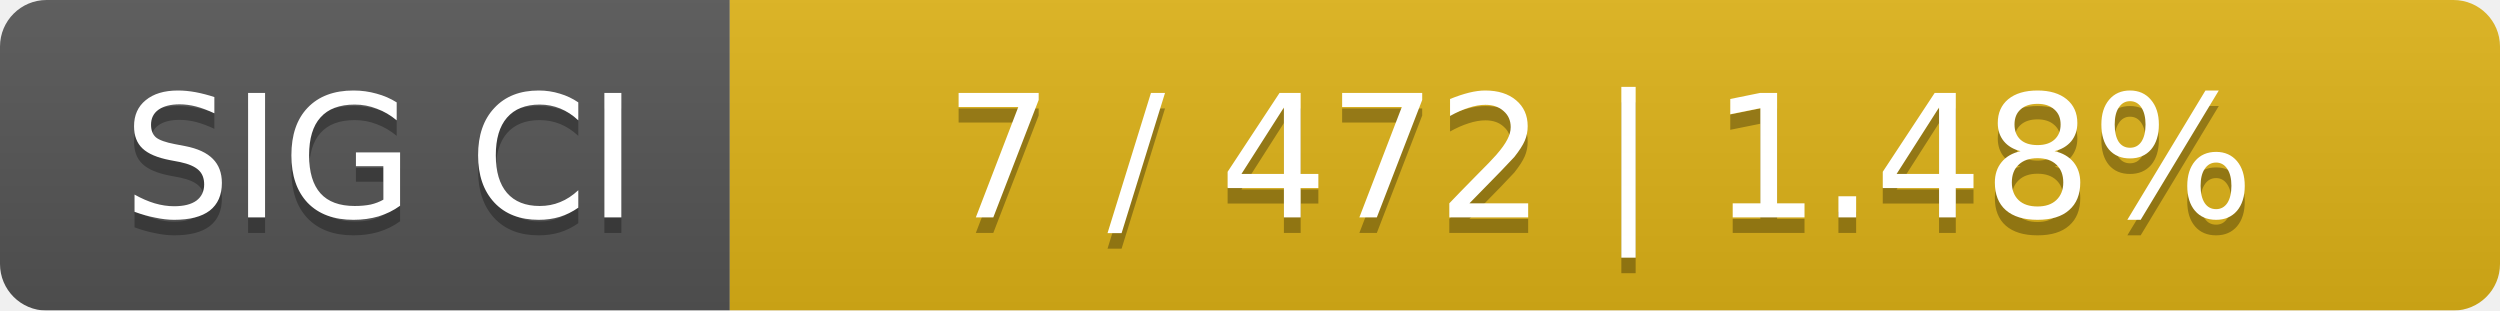
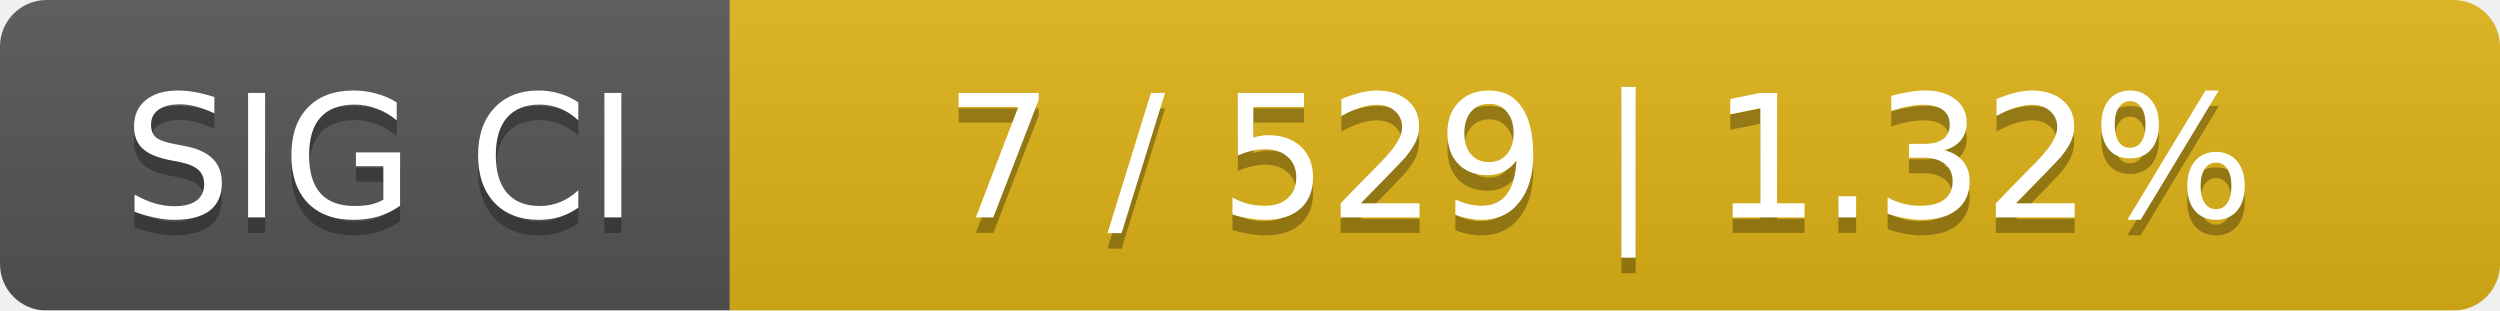
<svg xmlns="http://www.w3.org/2000/svg" width="161" height="20">
  <linearGradient id="smooth" x2="0" y2="100%">
    <stop offset="0" stop-color="#bbb" stop-opacity=".1" />
    <stop offset="1" stop-opacity=".1" />
  </linearGradient>
  <mask id="round">
    <rect width="161" height="20" rx="3" fill="#fff" />
  </mask>
  <g mask="url(#round)">
    <rect width="47" height="20" fill="#555" />
    <rect x="47" width="114" height="20" fill="#dfb317" />
    <rect width="161" height="20" fill="url(#smooth)" />
  </g>
  <g fill="#fff" text-anchor="middle" font-family="DejaVu Sans,Verdana,Geneva,sans-serif" font-size="11">
    <text x="24.5" y="15" fill="#010101" fill-opacity=".3">SIG CI</text>
    <text x="24.5" y="14">SIG CI</text>
-     <text x="103" y="15" fill="#010101" fill-opacity=".3">7 / 472    |    1.48%</text>
-     <text x="103" y="14">7 / 472    |    1.48%</text>
+     <text x="103" y="15" fill="#010101" fill-opacity=".3">7 / 529    |    1.32%</text>
+     <text x="103" y="14">7 / 529    |    1.32%</text>
  </g>
</svg>
